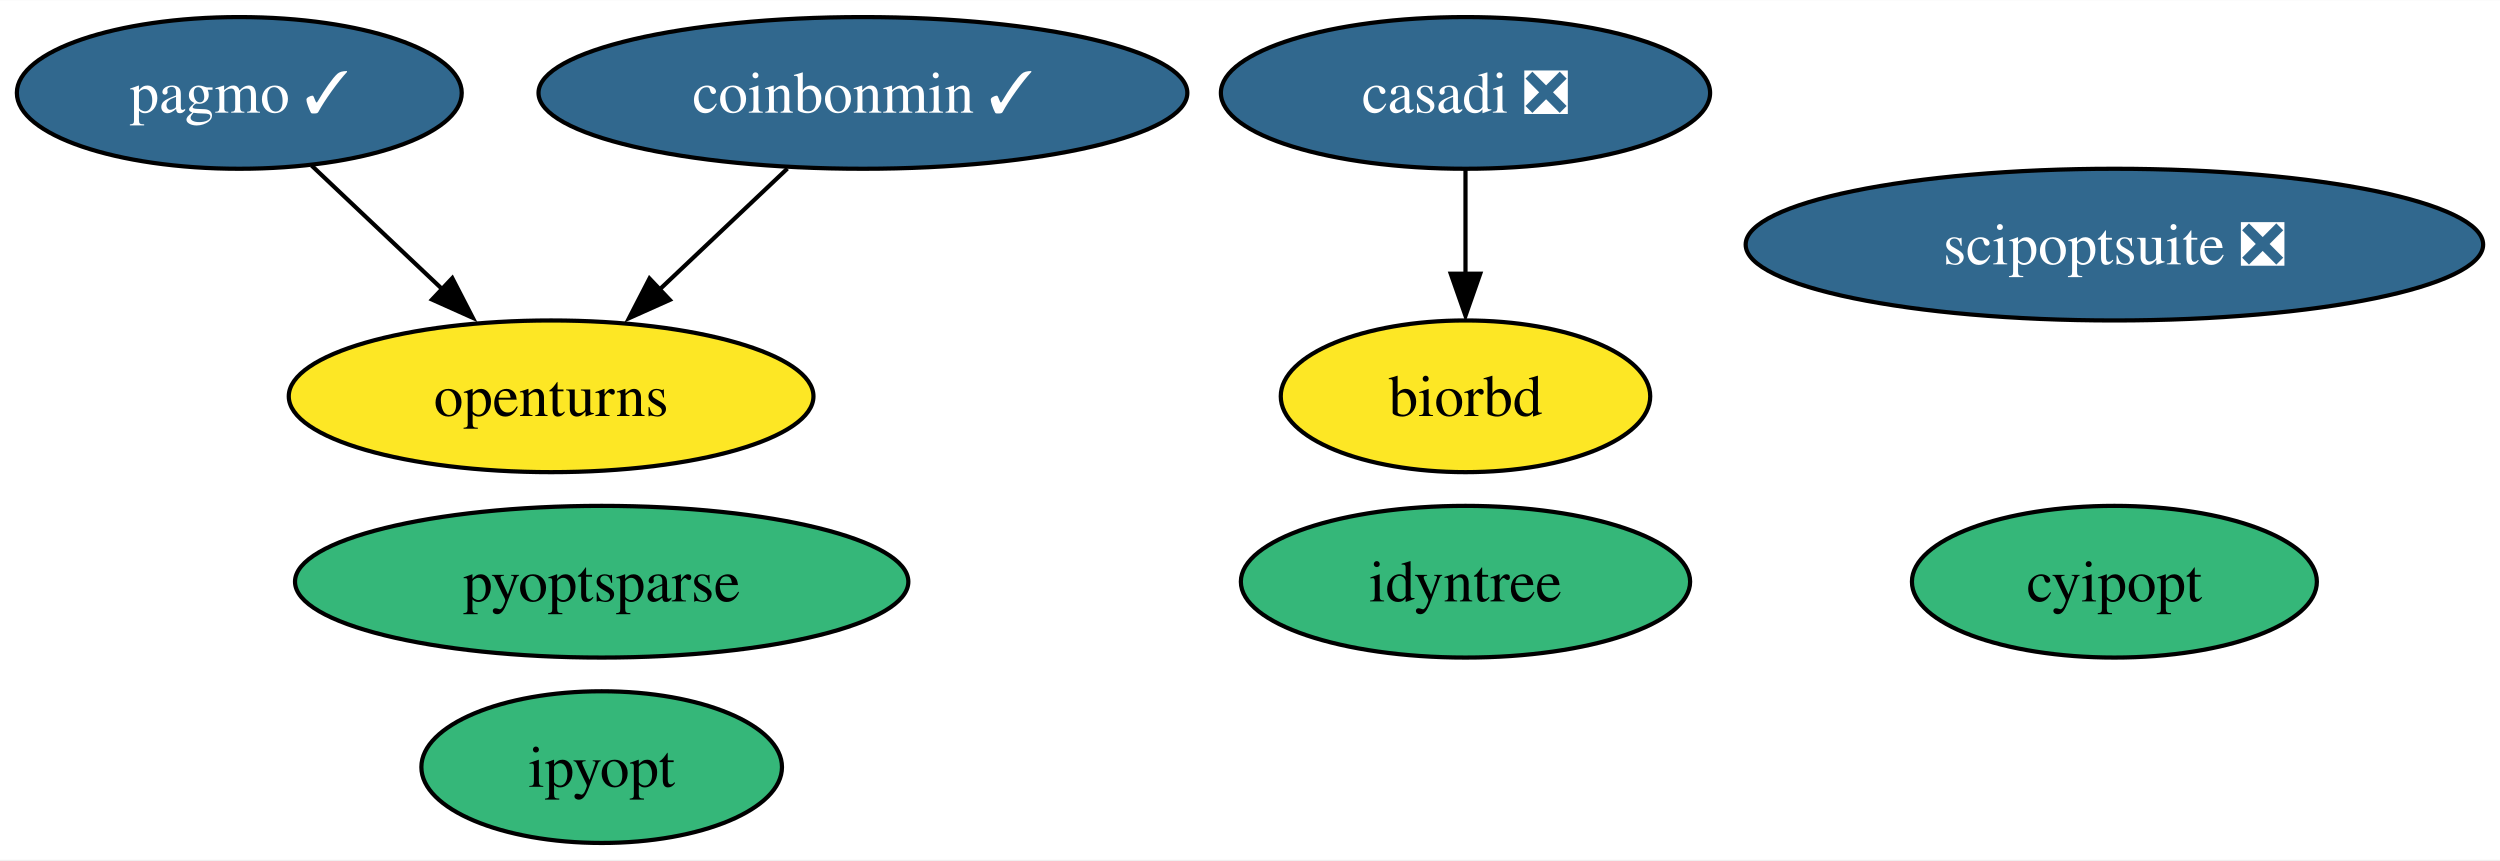
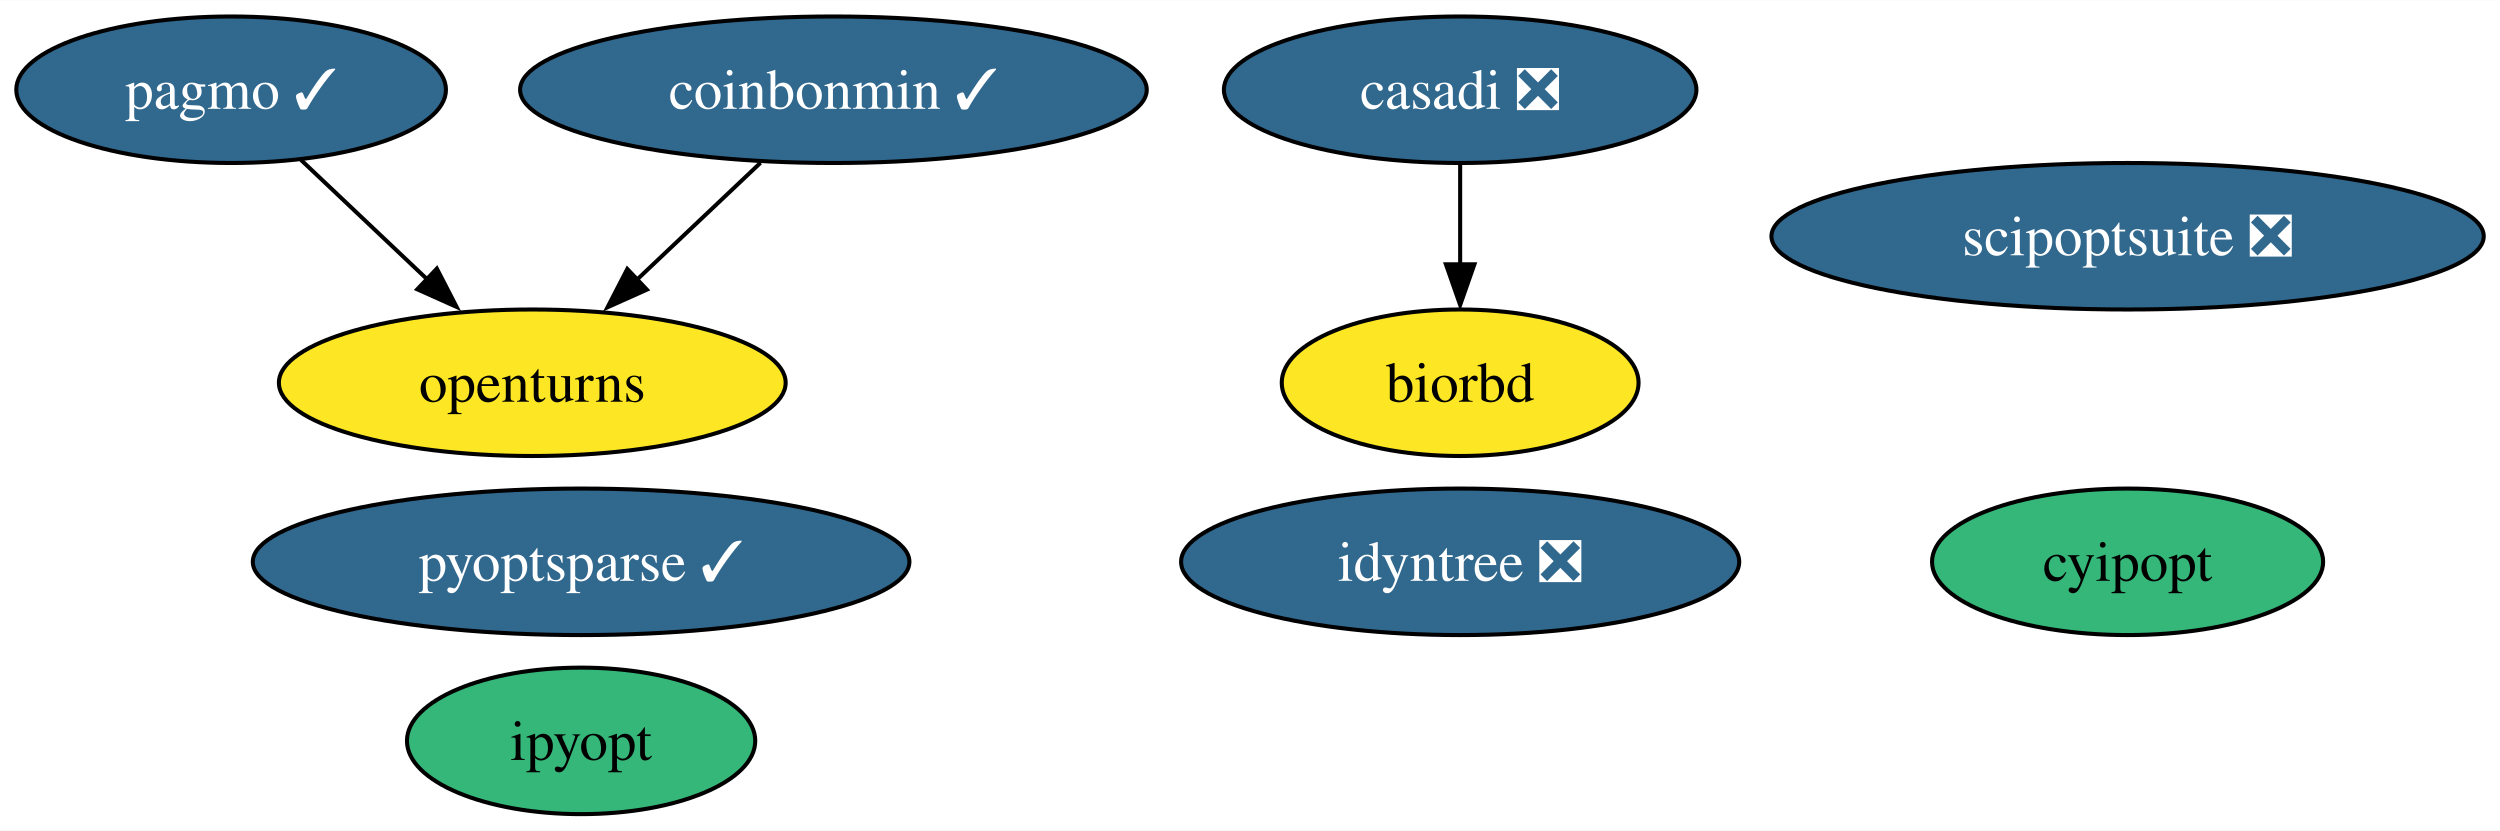
- <svg xmlns="http://www.w3.org/2000/svg" xmlns:xlink="http://www.w3.org/1999/xlink" width="593pt" height="204pt" viewBox="0.00 0.00 593.30 204.00">
+ <svg xmlns="http://www.w3.org/2000/svg" xmlns:xlink="http://www.w3.org/1999/xlink" width="614pt" height="204pt" viewBox="0.00 0.00 614.30 204.00">
  <g id="graph0" class="graph" transform="scale(1 1) rotate(0) translate(4 200)">
-     <polygon fill="white" stroke="none" points="-4,4 -4,-200 589.3,-200 589.3,4 -4,4" />
+     <polygon fill="white" stroke="none" points="-4,4 -4,-200 610.3,-200 610.3,4 -4,4" />
    <g id="node1" class="node">
      <g id="a_node1">
        <a xlink:href="https://github.com/conda-forge/casadi-feedstock/pull/95" xlink:title="casadi ❎">
-           <ellipse fill="#31688e" stroke="black" cx="343.79" cy="-178" rx="58.05" ry="18" />
-           <text text-anchor="middle" x="343.79" y="-173.32" font-family="Times,serif" font-size="14.00" fill="white">casadi ❎</text>
+           <ellipse fill="#31688e" stroke="black" cx="354.79" cy="-178" rx="58.05" ry="18" />
+           <text text-anchor="middle" x="354.79" y="-173.32" font-family="Times,serif" font-size="14.00" fill="white">casadi ❎</text>
        </a>
      </g>
    </g>
    <g id="node5" class="node">
      <g id="a_node5">
        <a xlink:href="https://github.com/conda-forge/biorbd-feedstock" xlink:title="biorbd">
-           <ellipse fill="#fde725" stroke="black" cx="343.79" cy="-106" rx="43.84" ry="18" />
-           <text text-anchor="middle" x="343.79" y="-101.33" font-family="Times,serif" font-size="14.00">biorbd</text>
+           <ellipse fill="#fde725" stroke="black" cx="354.79" cy="-106" rx="43.84" ry="18" />
+           <text text-anchor="middle" x="354.79" y="-101.33" font-family="Times,serif" font-size="14.00">biorbd</text>
        </a>
      </g>
    </g>
    <g id="edge1" class="edge">
-       <path fill="none" stroke="black" d="M343.79,-159.7C343.79,-152.24 343.79,-143.32 343.79,-134.97" />
-       <polygon fill="black" stroke="black" points="347.29,-135.1 343.79,-125.1 340.29,-135.1 347.29,-135.1" />
+       <path fill="none" stroke="black" d="M354.79,-159.7C354.79,-152.24 354.79,-143.32 354.79,-134.97" />
+       <polygon fill="black" stroke="black" points="358.29,-135.1 354.79,-125.1 351.29,-135.1 358.29,-135.1" />
    </g>
    <g id="node2" class="node">
      <g id="a_node2">
        <a xlink:href="https://github.com/conda-forge/cyipopt-feedstock" xlink:title="cyipopt">
-           <ellipse fill="#35b779" stroke="black" cx="497.79" cy="-62" rx="48.05" ry="18" />
-           <text text-anchor="middle" x="497.79" y="-57.33" font-family="Times,serif" font-size="14.00">cyipopt</text>
+           <ellipse fill="#35b779" stroke="black" cx="518.79" cy="-62" rx="48.05" ry="18" />
+           <text text-anchor="middle" x="518.79" y="-57.33" font-family="Times,serif" font-size="14.00">cyipopt</text>
        </a>
      </g>
    </g>
    <g id="node3" class="node">
      <g id="a_node3">
        <a xlink:href="https://github.com/conda-forge/openturns-feedstock" xlink:title="openturns">
          <ellipse fill="#fde725" stroke="black" cx="126.79" cy="-106" rx="62.26" ry="18" />
          <text text-anchor="middle" x="126.79" y="-101.33" font-family="Times,serif" font-size="14.00">openturns</text>
        </a>
      </g>
    </g>
    <g id="node4" class="node">
      <g id="a_node4">
        <a xlink:href="https://github.com/conda-forge/pagmo-feedstock/pull/73" xlink:title="pagmo ✓">
          <ellipse fill="#31688e" stroke="black" cx="52.79" cy="-178" rx="52.79" ry="18" />
          <text text-anchor="middle" x="52.79" y="-173.32" font-family="Times,serif" font-size="14.00" fill="white">pagmo ✓</text>
        </a>
      </g>
    </g>
    <g id="edge2" class="edge">
      <path fill="none" stroke="black" d="M69.95,-160.76C79.25,-151.97 90.92,-140.93 101.26,-131.14" />
      <polygon fill="black" stroke="black" points="103.34,-134.05 108.2,-124.63 98.53,-128.96 103.34,-134.05" />
    </g>
    <g id="node6" class="node">
      <g id="a_node6">
        <a xlink:href="https://github.com/conda-forge/ipyopt-feedstock" xlink:title="ipyopt">
          <ellipse fill="#35b779" stroke="black" cx="138.79" cy="-18" rx="42.79" ry="18" />
          <text text-anchor="middle" x="138.79" y="-13.32" font-family="Times,serif" font-size="14.00">ipyopt</text>
        </a>
      </g>
    </g>
    <g id="node7" class="node">
      <g id="a_node7">
        <a xlink:href="https://github.com/conda-forge/coinbonmin-feedstock/pull/37" xlink:title="coinbonmin ✓">
          <ellipse fill="#31688e" stroke="black" cx="200.79" cy="-178" rx="76.99" ry="18" />
          <text text-anchor="middle" x="200.79" y="-173.32" font-family="Times,serif" font-size="14.00" fill="white">coinbonmin ✓</text>
        </a>
      </g>
    </g>
    <g id="edge3" class="edge">
      <path fill="none" stroke="black" d="M182.87,-160.05C173.63,-151.31 162.19,-140.49 152.06,-130.9" />
      <polygon fill="black" stroke="black" points="154.95,-128.88 145.28,-124.55 150.14,-133.96 154.95,-128.88" />
    </g>
    <g id="node8" class="node">
      <g id="a_node8">
        <a xlink:href="https://github.com/conda-forge/scipoptsuite-feedstock/pull/45" xlink:title="scipoptsuite ❎">
-           <ellipse fill="#31688e" stroke="black" cx="497.79" cy="-142" rx="87.51" ry="18" />
-           <text text-anchor="middle" x="497.79" y="-137.32" font-family="Times,serif" font-size="14.00" fill="white">scipoptsuite ❎</text>
+           <ellipse fill="#31688e" stroke="black" cx="518.79" cy="-142" rx="87.51" ry="18" />
+           <text text-anchor="middle" x="518.79" y="-137.32" font-family="Times,serif" font-size="14.00" fill="white">scipoptsuite ❎</text>
        </a>
      </g>
    </g>
    <g id="node9" class="node">
      <g id="a_node9">
-         <a xlink:href="https://github.com/conda-forge/pyoptsparse-feedstock" xlink:title="pyoptsparse">
-           <ellipse fill="#35b779" stroke="black" cx="138.79" cy="-62" rx="72.78" ry="18" />
-           <text text-anchor="middle" x="138.79" y="-57.33" font-family="Times,serif" font-size="14.00">pyoptsparse</text>
+         <a xlink:href="https://github.com/conda-forge/pyoptsparse-feedstock/pull/39" xlink:title="pyoptsparse ✓">
+           <ellipse fill="#31688e" stroke="black" cx="138.79" cy="-62" rx="80.67" ry="18" />
+           <text text-anchor="middle" x="138.79" y="-57.33" font-family="Times,serif" font-size="14.00" fill="white">pyoptsparse ✓</text>
        </a>
      </g>
    </g>
    <g id="node10" class="node">
      <g id="a_node10">
-         <a xlink:href="https://github.com/conda-forge/idyntree-feedstock" xlink:title="idyntree">
-           <ellipse fill="#35b779" stroke="black" cx="343.79" cy="-62" rx="53.31" ry="18" />
-           <text text-anchor="middle" x="343.79" y="-57.33" font-family="Times,serif" font-size="14.00">idyntree</text>
+         <a xlink:href="https://github.com/conda-forge/idyntree-feedstock/pull/70" xlink:title="idyntree ❎">
+           <ellipse fill="#31688e" stroke="black" cx="354.79" cy="-62" rx="68.57" ry="18" />
+           <text text-anchor="middle" x="354.79" y="-57.33" font-family="Times,serif" font-size="14.00" fill="white">idyntree ❎</text>
        </a>
      </g>
    </g>
  </g>
</svg>
